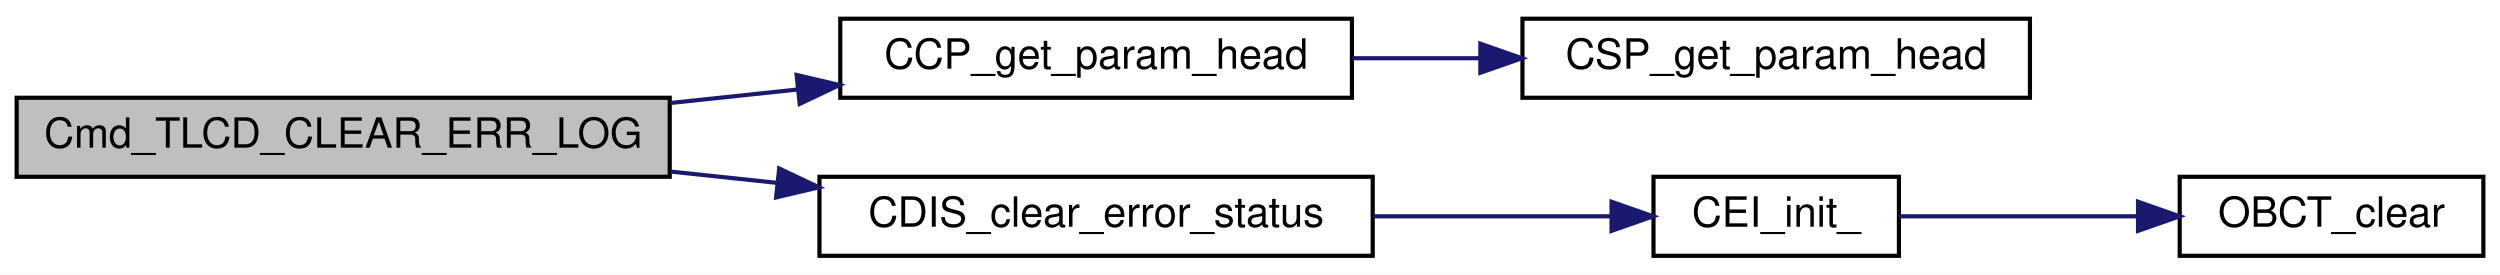
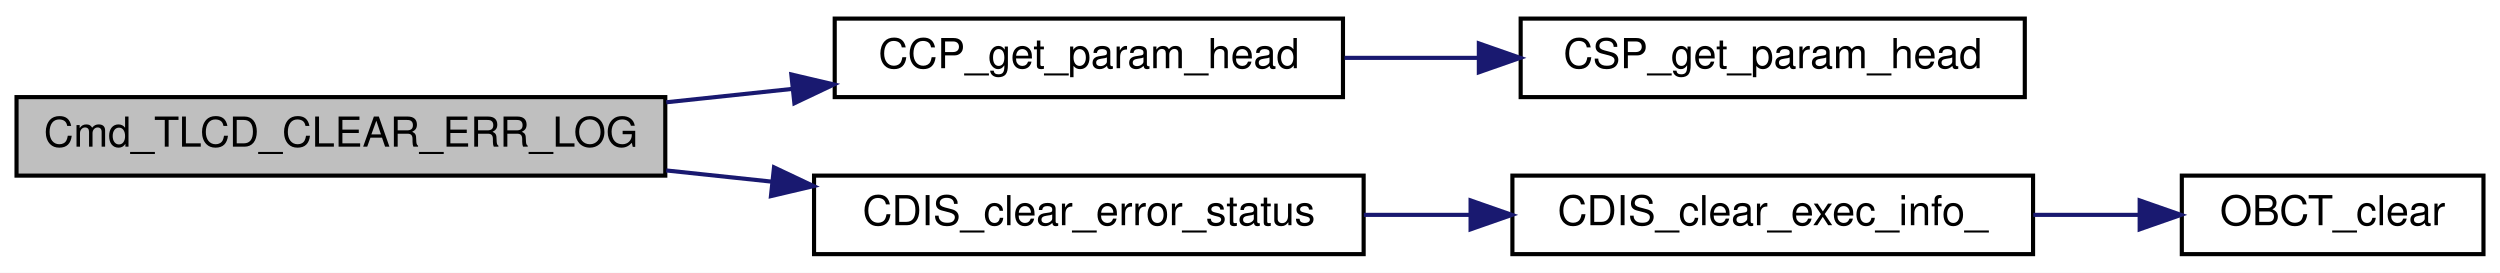
- <svg xmlns="http://www.w3.org/2000/svg" xmlns:xlink="http://www.w3.org/1999/xlink" width="601pt" height="66pt" viewBox="0.00 0.00 601.00 66.00">
+ <svg xmlns="http://www.w3.org/2000/svg" xmlns:xlink="http://www.w3.org/1999/xlink" width="605pt" height="66pt" viewBox="0.00 0.00 605.00 66.00">
  <g id="graph0" class="graph" transform="scale(1 1) rotate(0) translate(4 62)">
-     <polygon fill="white" stroke="transparent" points="-4,4 -4,-62 597,-62 597,4 -4,4" />
+     <polygon fill="white" stroke="transparent" points="-4,4 -4,-62 601,-62 601,4 -4,4" />
    <g id="node1" class="node">
      <g id="a_node1">
        <a xlink:title=" ">
          <polygon fill="#bfbfbf" stroke="black" points="0,-19.5 0,-38.5 157,-38.5 157,-19.5 0,-19.5" />
          <text text-anchor="middle" x="78.5" y="-26.5" font-family="Helvetica,sans-Serif" font-size="10.00">Cmd_TLCD_CLEAR_ERR_LOG</text>
        </a>
      </g>
    </g>
    <g id="node2" class="node">
      <g id="a_node2">
        <a xlink:href="common__cmd__packet_8h.html#ac7f988d02cd49f16275dcb893b0e8fda" target="_top" xlink:title="先頭のパラメタのポインタを取得">
          <polygon fill="white" stroke="black" points="198,-38.5 198,-57.5 321,-57.5 321,-38.5 198,-38.5" />
          <text text-anchor="middle" x="259.5" y="-45.5" font-family="Helvetica,sans-Serif" font-size="10.00">CCP_get_param_head</text>
        </a>
      </g>
    </g>
    <g id="edge1" class="edge">
      <path fill="none" stroke="midnightblue" d="M157.23,-37.25C167.31,-38.32 177.6,-39.41 187.57,-40.47" />
      <polygon fill="midnightblue" stroke="midnightblue" points="187.5,-43.98 197.81,-41.56 188.24,-37.02 187.5,-43.98" />
    </g>
    <g id="node4" class="node">
      <g id="a_node4">
-         <a xlink:href="command__dispatcher_8c.html#ae75776a41a72200cf19c52b3489dd639" target="_top" xlink:title=" ">
+         <a xlink:href="command__dispatcher_8c.html#ae75776a41a72200cf19c52b3489dd639" target="_top" xlink:title="CDIS に登録されているコマンドキューのコマンド実行エラー情報を削除">
          <polygon fill="white" stroke="black" points="193,-0.5 193,-19.5 326,-19.5 326,-0.5 193,-0.5" />
          <text text-anchor="middle" x="259.5" y="-7.5" font-family="Helvetica,sans-Serif" font-size="10.00">CDIS_clear_error_status</text>
        </a>
      </g>
    </g>
    <g id="edge3" class="edge">
      <path fill="none" stroke="midnightblue" d="M157.23,-20.75C165.68,-19.85 174.28,-18.94 182.7,-18.05" />
      <polygon fill="midnightblue" stroke="midnightblue" points="183.31,-21.5 192.88,-16.97 182.57,-14.54 183.31,-21.5" />
    </g>
    <g id="node3" class="node">
      <g id="a_node3">
        <a xlink:href="cmd__space__packet_8c.html#a05169fb3461910d6b5b13a59a0026455" target="_top" xlink:title="コマンドパラメタの先頭ポインタを取得">
-           <polygon fill="white" stroke="black" points="362,-38.5 362,-57.5 484,-57.5 484,-38.5 362,-38.5" />
-           <text text-anchor="middle" x="423" y="-45.5" font-family="Helvetica,sans-Serif" font-size="10.00">CSP_get_param_head</text>
+           <polygon fill="white" stroke="black" points="364,-38.5 364,-57.5 486,-57.5 486,-38.5 364,-38.5" />
+           <text text-anchor="middle" x="425" y="-45.5" font-family="Helvetica,sans-Serif" font-size="10.00">CSP_get_param_head</text>
        </a>
      </g>
    </g>
    <g id="edge2" class="edge">
-       <path fill="none" stroke="midnightblue" d="M321.1,-48C331.1,-48 341.54,-48 351.76,-48" />
-       <polygon fill="midnightblue" stroke="midnightblue" points="351.87,-51.5 361.87,-48 351.87,-44.5 351.87,-51.5" />
+       <path fill="none" stroke="midnightblue" d="M321.38,-48C331.91,-48 342.93,-48 353.68,-48" />
+       <polygon fill="midnightblue" stroke="midnightblue" points="353.88,-51.5 363.88,-48 353.88,-44.5 353.88,-51.5" />
    </g>
    <g id="node5" class="node">
      <g id="a_node5">
-         <a xlink:href="command__dispatcher_8c.html#a0dd82ca5843d527647adb0da020cda50" target="_top" xlink:title=" ">
-           <polygon fill="white" stroke="black" points="393.5,-0.5 393.5,-19.5 452.5,-19.5 452.5,-0.5 393.5,-0.5" />
-           <text text-anchor="middle" x="423" y="-7.5" font-family="Helvetica,sans-Serif" font-size="10.00">CEI_init_</text>
+         <a xlink:href="command__dispatcher_8c.html#ad69bcfd7e12d6c75b7e5ec0841764c6c" target="_top" xlink:title="CDIS_ExecInfo の初期化">
+           <polygon fill="white" stroke="black" points="362,-0.5 362,-19.5 488,-19.5 488,-0.5 362,-0.5" />
+           <text text-anchor="middle" x="425" y="-7.5" font-family="Helvetica,sans-Serif" font-size="10.00">CDIS_clear_exec_info_</text>
        </a>
      </g>
    </g>
    <g id="edge4" class="edge">
-       <path fill="none" stroke="midnightblue" d="M326.19,-10C345.57,-10 366.15,-10 383.25,-10" />
-       <polygon fill="midnightblue" stroke="midnightblue" points="383.41,-13.5 393.41,-10 383.41,-6.5 383.41,-13.5" />
+       <path fill="none" stroke="midnightblue" d="M326.06,-10C334.46,-10 343.1,-10 351.6,-10" />
+       <polygon fill="midnightblue" stroke="midnightblue" points="351.88,-13.5 361.88,-10 351.88,-6.5 351.88,-13.5" />
    </g>
    <g id="node6" class="node">
      <g id="a_node6">
        <a xlink:href="obc__time_8c.html#af728cdbeae57ea5bf7f25ba5a3776e60" target="_top" xlink:title="ObcTime をクリアし全てゼロにする">
-           <polygon fill="white" stroke="black" points="520,-0.5 520,-19.5 593,-19.5 593,-0.5 520,-0.5" />
-           <text text-anchor="middle" x="556.5" y="-7.5" font-family="Helvetica,sans-Serif" font-size="10.00">OBCT_clear</text>
+           <polygon fill="white" stroke="black" points="524,-0.5 524,-19.5 597,-19.5 597,-0.5 524,-0.5" />
+           <text text-anchor="middle" x="560.5" y="-7.5" font-family="Helvetica,sans-Serif" font-size="10.00">OBCT_clear</text>
        </a>
      </g>
    </g>
    <g id="edge5" class="edge">
-       <path fill="none" stroke="midnightblue" d="M452.53,-10C469.23,-10 490.71,-10 509.72,-10" />
-       <polygon fill="midnightblue" stroke="midnightblue" points="509.98,-13.5 519.98,-10 509.98,-6.5 509.98,-13.5" />
+       <path fill="none" stroke="midnightblue" d="M488.06,-10C496.68,-10 505.4,-10 513.65,-10" />
+       <polygon fill="midnightblue" stroke="midnightblue" points="513.8,-13.5 523.8,-10 513.8,-6.5 513.8,-13.5" />
    </g>
  </g>
</svg>
